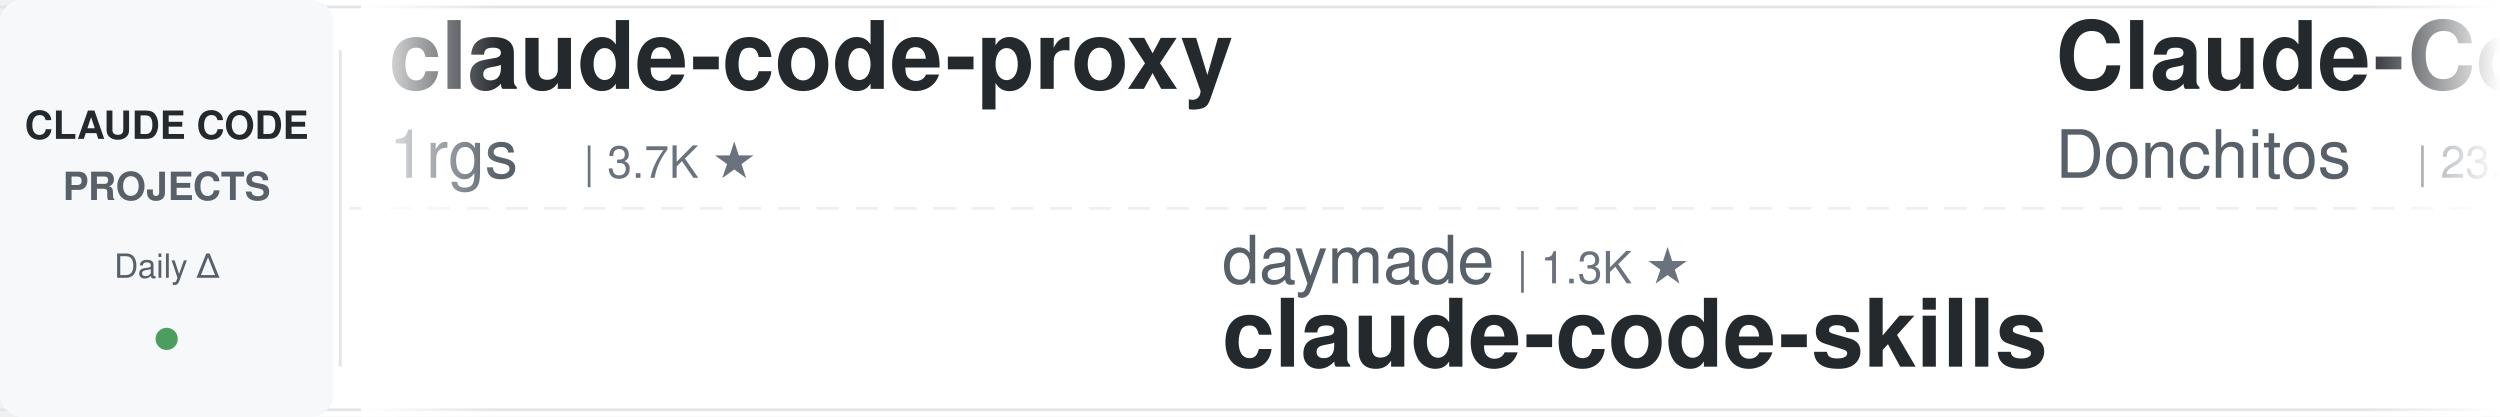
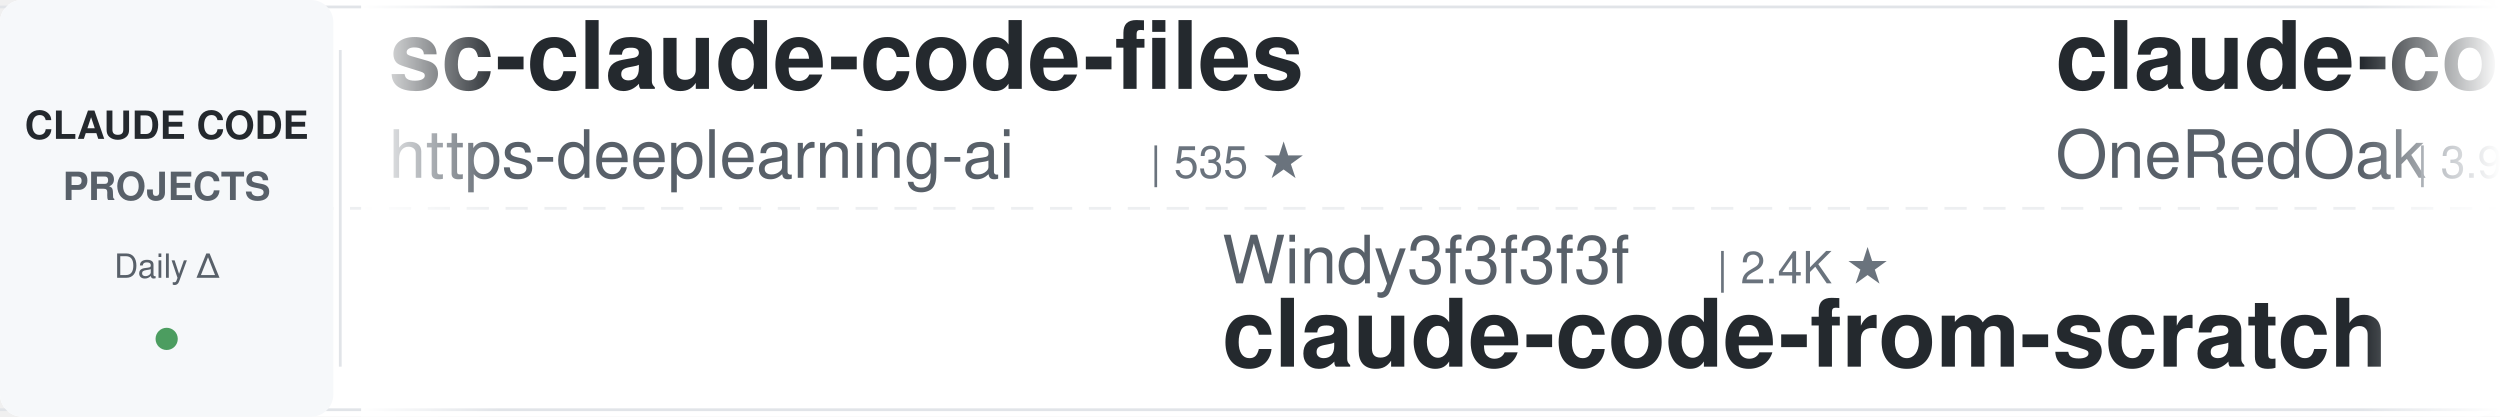
<svg xmlns="http://www.w3.org/2000/svg" width="900" height="150">
  <defs>
    <linearGradient id="leftFade" x1="0%" y1="0%" x2="100%" y2="0%">
      <stop offset="0%" style="stop-color:#ffffff;stop-opacity:1" />
      <stop offset="100%" style="stop-color:#ffffff;stop-opacity:0" />
    </linearGradient>
    <linearGradient id="rightFade" x1="0%" y1="0%" x2="100%" y2="0%">
      <stop offset="0%" style="stop-color:#ffffff;stop-opacity:0" />
      <stop offset="100%" style="stop-color:#ffffff;stop-opacity:1" />
    </linearGradient>
  </defs>
  <rect width="900" height="150" fill="#ffffff" rx="8" />
  <rect x="0" y="2" width="900" height="1" fill="#e1e4e8" />
  <rect x="0" y="147" width="900" height="1" fill="#e1e4e8" />
  <line x1="0" y1="75" x2="900" y2="75" stroke="#e1e4e8" stroke-width="1" stroke-dasharray="8 6" opacity="0.6" />
  <rect x="0" y="0" width="120" height="150" fill="#f6f8fa" rx="8" />
  <text x="60" y="50" font-family="-apple-system, BlinkMacSystemFont, 'Segoe UI', Helvetica, Arial, sans-serif" font-size="14" font-weight="600" fill="#24292e" text-anchor="middle">CLAUDE CODE</text>
  <text x="60" y="72" font-family="-apple-system, BlinkMacSystemFont, 'Segoe UI', Helvetica, Arial, sans-serif" font-size="14" font-weight="600" fill="#586069" text-anchor="middle">PROJECTS</text>
  <text x="60" y="100" font-family="-apple-system, BlinkMacSystemFont, 'Segoe UI', Helvetica, Arial, sans-serif" font-size="12" font-weight="500" fill="#586069" text-anchor="middle">Daily Δ</text>
  <circle cx="60" cy="122" r="4" fill="#22863a" opacity="0.8" />
  <rect x="122" y="18" width="1" height="114" fill="#e1e4e8" />
  <clipPath id="tickerClip">
    <rect x="130" y="0" width="770" height="150" />
  </clipPath>
  <g clip-path="url(#tickerClip)">
    <g id="tickerItems">
      <animateTransform attributeName="transform" attributeType="XML" type="translate" from="0 0" to="-3000 0" dur="54s" repeatCount="indefinite" />
      <g transform="translate(0, 0)">
-         <text x="140" y="32" font-family="-apple-system, BlinkMacSystemFont, 'Segoe UI', Helvetica, Arial, sans-serif" font-size="34" font-weight="600" fill="#24292e">claude-code-proxy</text>
-         <text x="140" y="64" font-family="-apple-system, BlinkMacSystemFont, 'Segoe UI', Helvetica, Arial, sans-serif" font-size="24" font-weight="400" fill="#586069">1rgs</text>
-         <text x="210" y="64" font-family="-apple-system, BlinkMacSystemFont, 'Segoe UI', Helvetica, Arial, sans-serif" font-size="16" font-weight="500" fill="#6a737d">| 3.7K ★</text>
+         <text x="140" y="32" font-family="-apple-system, BlinkMacSystemFont, 'Segoe UI', Helvetica, Arial, sans-serif" font-size="34" font-weight="600" fill="#24292e">sc-claude-code-files</text>
+         <text x="140" y="64" font-family="-apple-system, BlinkMacSystemFont, 'Segoe UI', Helvetica, Arial, sans-serif" font-size="24" font-weight="400" fill="#586069">https-deeplearning-ai</text>
+         <text x="414" y="64" font-family="-apple-system, BlinkMacSystemFont, 'Segoe UI', Helvetica, Arial, sans-serif" font-size="16" font-weight="500" fill="#6a737d">| 535 ★</text>
      </g>
      <g transform="translate(300, 0)">
-         <text x="140" y="102" font-family="-apple-system, BlinkMacSystemFont, 'Segoe UI', Helvetica, Arial, sans-serif" font-size="24" font-weight="400" fill="#586069">daymade</text>
-         <text x="246" y="102" font-family="-apple-system, BlinkMacSystemFont, 'Segoe UI', Helvetica, Arial, sans-serif" font-size="16" font-weight="500" fill="#6a737d">| 1.3K ★</text>
-         <text x="140" y="132" font-family="-apple-system, BlinkMacSystemFont, 'Segoe UI', Helvetica, Arial, sans-serif" font-size="34" font-weight="600" fill="#24292e">claude-code-skills</text>
+         <text x="140" y="102" font-family="-apple-system, BlinkMacSystemFont, 'Segoe UI', Helvetica, Arial, sans-serif" font-size="24" font-weight="400" fill="#586069">Windy3f3f3f3f</text>
+         <text x="318" y="102" font-family="-apple-system, BlinkMacSystemFont, 'Segoe UI', Helvetica, Arial, sans-serif" font-size="16" font-weight="500" fill="#6a737d">| 2.4K ★</text>
+         <text x="140" y="132" font-family="-apple-system, BlinkMacSystemFont, 'Segoe UI', Helvetica, Arial, sans-serif" font-size="34" font-weight="600" fill="#24292e">claude-code-from-scratch</text>
      </g>
      <g transform="translate(600, 0)">
-         <text x="140" y="32" font-family="-apple-system, BlinkMacSystemFont, 'Segoe UI', Helvetica, Arial, sans-serif" font-size="34" font-weight="600" fill="#24292e">Claude-Code-Game-Studios</text>
-         <text x="140" y="64" font-family="-apple-system, BlinkMacSystemFont, 'Segoe UI', Helvetica, Arial, sans-serif" font-size="24" font-weight="400" fill="#586069">Donchitos</text>
-         <text x="270" y="64" font-family="-apple-system, BlinkMacSystemFont, 'Segoe UI', Helvetica, Arial, sans-serif" font-size="16" font-weight="500" fill="#6a737d">| 23.2K ★</text>
+         <text x="140" y="32" font-family="-apple-system, BlinkMacSystemFont, 'Segoe UI', Helvetica, Arial, sans-serif" font-size="34" font-weight="600" fill="#24292e">claude-code-workflows</text>
+         <text x="140" y="64" font-family="-apple-system, BlinkMacSystemFont, 'Segoe UI', Helvetica, Arial, sans-serif" font-size="24" font-weight="400" fill="#586069">OneRedOak</text>
+         <text x="270" y="64" font-family="-apple-system, BlinkMacSystemFont, 'Segoe UI', Helvetica, Arial, sans-serif" font-size="16" font-weight="500" fill="#6a737d">| 3.9K ★</text>
      </g>
      <g transform="translate(900, 0)">
-         <text x="140" y="102" font-family="-apple-system, BlinkMacSystemFont, 'Segoe UI', Helvetica, Arial, sans-serif" font-size="24" font-weight="400" fill="#586069">Pimzino</text>
-         <text x="246" y="102" font-family="-apple-system, BlinkMacSystemFont, 'Segoe UI', Helvetica, Arial, sans-serif" font-size="16" font-weight="500" fill="#6a737d">| 3.8K ★</text>
-         <text x="140" y="132" font-family="-apple-system, BlinkMacSystemFont, 'Segoe UI', Helvetica, Arial, sans-serif" font-size="34" font-weight="600" fill="#24292e">claude-code-spec-workflo...</text>
+         <text x="140" y="102" font-family="-apple-system, BlinkMacSystemFont, 'Segoe UI', Helvetica, Arial, sans-serif" font-size="24" font-weight="400" fill="#586069">luyao618</text>
+         <text x="258" y="102" font-family="-apple-system, BlinkMacSystemFont, 'Segoe UI', Helvetica, Arial, sans-serif" font-size="16" font-weight="500" fill="#6a737d">| 1.6K ★</text>
+         <text x="140" y="132" font-family="-apple-system, BlinkMacSystemFont, 'Segoe UI', Helvetica, Arial, sans-serif" font-size="34" font-weight="600" fill="#24292e">Claude-Code-Source-Study</text>
      </g>
      <g transform="translate(1200, 0)">
-         <text x="140" y="32" font-family="-apple-system, BlinkMacSystemFont, 'Segoe UI', Helvetica, Arial, sans-serif" font-size="34" font-weight="600" fill="#24292e">claude-code-hooks-master...</text>
-         <text x="140" y="64" font-family="-apple-system, BlinkMacSystemFont, 'Segoe UI', Helvetica, Arial, sans-serif" font-size="24" font-weight="400" fill="#586069">disler</text>
-         <text x="234" y="64" font-family="-apple-system, BlinkMacSystemFont, 'Segoe UI', Helvetica, Arial, sans-serif" font-size="16" font-weight="500" fill="#6a737d">| 3.8K ★</text>
+         <text x="140" y="32" font-family="-apple-system, BlinkMacSystemFont, 'Segoe UI', Helvetica, Arial, sans-serif" font-size="34" font-weight="600" fill="#24292e">claude-code-templates</text>
+         <text x="140" y="64" font-family="-apple-system, BlinkMacSystemFont, 'Segoe UI', Helvetica, Arial, sans-serif" font-size="24" font-weight="400" fill="#586069">davila7</text>
+         <text x="246" y="64" font-family="-apple-system, BlinkMacSystemFont, 'Segoe UI', Helvetica, Arial, sans-serif" font-size="16" font-weight="500" fill="#6a737d">| 29.7K ★</text>
      </g>
      <g transform="translate(1500, 0)">
-         <text x="140" y="102" font-family="-apple-system, BlinkMacSystemFont, 'Segoe UI', Helvetica, Arial, sans-serif" font-size="24" font-weight="400" fill="#586069">huangjia2019</text>
-         <text x="306" y="102" font-family="-apple-system, BlinkMacSystemFont, 'Segoe UI', Helvetica, Arial, sans-serif" font-size="16" font-weight="500" fill="#6a737d">| 994 ★</text>
-         <text x="140" y="132" font-family="-apple-system, BlinkMacSystemFont, 'Segoe UI', Helvetica, Arial, sans-serif" font-size="34" font-weight="600" fill="#24292e">claude-code-engineering</text>
+         <text x="140" y="102" font-family="-apple-system, BlinkMacSystemFont, 'Segoe UI', Helvetica, Arial, sans-serif" font-size="24" font-weight="400" fill="#586069">zebbern</text>
+         <text x="246" y="102" font-family="-apple-system, BlinkMacSystemFont, 'Segoe UI', Helvetica, Arial, sans-serif" font-size="16" font-weight="500" fill="#6a737d">| 4.4K ★</text>
+         <text x="140" y="132" font-family="-apple-system, BlinkMacSystemFont, 'Segoe UI', Helvetica, Arial, sans-serif" font-size="34" font-weight="600" fill="#24292e">claude-code-guide</text>
      </g>
      <g transform="translate(1800, 0)">
-         <text x="140" y="32" font-family="-apple-system, BlinkMacSystemFont, 'Segoe UI', Helvetica, Arial, sans-serif" font-size="34" font-weight="600" fill="#24292e">skills</text>
-         <text x="140" y="64" font-family="-apple-system, BlinkMacSystemFont, 'Segoe UI', Helvetica, Arial, sans-serif" font-size="24" font-weight="400" fill="#586069">anthropics</text>
-         <text x="282" y="64" font-family="-apple-system, BlinkMacSystemFont, 'Segoe UI', Helvetica, Arial, sans-serif" font-size="16" font-weight="500" fill="#6a737d">| 162.7K ★</text>
+         <text x="140" y="32" font-family="-apple-system, BlinkMacSystemFont, 'Segoe UI', Helvetica, Arial, sans-serif" font-size="34" font-weight="600" fill="#24292e">my-claude-code-setup</text>
+         <text x="140" y="64" font-family="-apple-system, BlinkMacSystemFont, 'Segoe UI', Helvetica, Arial, sans-serif" font-size="24" font-weight="400" fill="#586069">centminmod</text>
+         <text x="282" y="64" font-family="-apple-system, BlinkMacSystemFont, 'Segoe UI', Helvetica, Arial, sans-serif" font-size="16" font-weight="500" fill="#6a737d">| 2.5K ★</text>
      </g>
      <g transform="translate(2100, 0)">
-         <text x="140" y="102" font-family="-apple-system, BlinkMacSystemFont, 'Segoe UI', Helvetica, Arial, sans-serif" font-size="24" font-weight="400" fill="#586069">pedrohcgs</text>
-         <text x="270" y="102" font-family="-apple-system, BlinkMacSystemFont, 'Segoe UI', Helvetica, Arial, sans-serif" font-size="16" font-weight="500" fill="#6a737d">| 1.4K ★</text>
-         <text x="140" y="132" font-family="-apple-system, BlinkMacSystemFont, 'Segoe UI', Helvetica, Arial, sans-serif" font-size="34" font-weight="600" fill="#24292e">claude-code-my-workflow</text>
+         <text x="140" y="102" font-family="-apple-system, BlinkMacSystemFont, 'Segoe UI', Helvetica, Arial, sans-serif" font-size="24" font-weight="400" fill="#586069">oboard</text>
+         <text x="234" y="102" font-family="-apple-system, BlinkMacSystemFont, 'Segoe UI', Helvetica, Arial, sans-serif" font-size="16" font-weight="500" fill="#6a737d">| 3.3K ★</text>
+         <text x="140" y="132" font-family="-apple-system, BlinkMacSystemFont, 'Segoe UI', Helvetica, Arial, sans-serif" font-size="34" font-weight="600" fill="#24292e">claude-code-rev</text>
      </g>
      <g transform="translate(2400, 0)">
-         <text x="140" y="32" font-family="-apple-system, BlinkMacSystemFont, 'Segoe UI', Helvetica, Arial, sans-serif" font-size="34" font-weight="600" fill="#24292e">everything-claude-code-z...</text>
-         <text x="140" y="64" font-family="-apple-system, BlinkMacSystemFont, 'Segoe UI', Helvetica, Arial, sans-serif" font-size="24" font-weight="400" fill="#586069">xu-xiang</text>
-         <text x="258" y="64" font-family="-apple-system, BlinkMacSystemFont, 'Segoe UI', Helvetica, Arial, sans-serif" font-size="16" font-weight="500" fill="#6a737d">| 1.7K ★</text>
+         <text x="140" y="32" font-family="-apple-system, BlinkMacSystemFont, 'Segoe UI', Helvetica, Arial, sans-serif" font-size="34" font-weight="600" fill="#24292e">ralph-claude-code</text>
+         <text x="140" y="64" font-family="-apple-system, BlinkMacSystemFont, 'Segoe UI', Helvetica, Arial, sans-serif" font-size="24" font-weight="400" fill="#586069">frankbria</text>
+         <text x="270" y="64" font-family="-apple-system, BlinkMacSystemFont, 'Segoe UI', Helvetica, Arial, sans-serif" font-size="16" font-weight="500" fill="#6a737d">| 9.6K ★</text>
      </g>
      <g transform="translate(2700, 0)">
-         <text x="140" y="102" font-family="-apple-system, BlinkMacSystemFont, 'Segoe UI', Helvetica, Arial, sans-serif" font-size="24" font-weight="400" fill="#586069">multica-ai</text>
-         <text x="282" y="102" font-family="-apple-system, BlinkMacSystemFont, 'Segoe UI', Helvetica, Arial, sans-serif" font-size="16" font-weight="500" fill="#6a737d">| 194.4K ★</text>
-         <text x="140" y="132" font-family="-apple-system, BlinkMacSystemFont, 'Segoe UI', Helvetica, Arial, sans-serif" font-size="34" font-weight="600" fill="#24292e">andrej-karpathy-skills</text>
+         <text x="140" y="102" font-family="-apple-system, BlinkMacSystemFont, 'Segoe UI', Helvetica, Arial, sans-serif" font-size="24" font-weight="400" fill="#586069">jqueryscript</text>
+         <text x="306" y="102" font-family="-apple-system, BlinkMacSystemFont, 'Segoe UI', Helvetica, Arial, sans-serif" font-size="16" font-weight="500" fill="#6a737d">| 471 ★</text>
+         <text x="140" y="132" font-family="-apple-system, BlinkMacSystemFont, 'Segoe UI', Helvetica, Arial, sans-serif" font-size="34" font-weight="600" fill="#24292e">awesome-claude-code</text>
      </g>
      <g transform="translate(3000, 0)">
-         <text x="140" y="32" font-family="-apple-system, BlinkMacSystemFont, 'Segoe UI', Helvetica, Arial, sans-serif" font-size="34" font-weight="600" fill="#24292e">claude-code-proxy</text>
-         <text x="140" y="64" font-family="-apple-system, BlinkMacSystemFont, 'Segoe UI', Helvetica, Arial, sans-serif" font-size="24" font-weight="400" fill="#586069">1rgs</text>
-         <text x="210" y="64" font-family="-apple-system, BlinkMacSystemFont, 'Segoe UI', Helvetica, Arial, sans-serif" font-size="16" font-weight="500" fill="#6a737d">| 3.7K ★</text>
+         <text x="140" y="32" font-family="-apple-system, BlinkMacSystemFont, 'Segoe UI', Helvetica, Arial, sans-serif" font-size="34" font-weight="600" fill="#24292e">sc-claude-code-files</text>
+         <text x="140" y="64" font-family="-apple-system, BlinkMacSystemFont, 'Segoe UI', Helvetica, Arial, sans-serif" font-size="24" font-weight="400" fill="#586069">https-deeplearning-ai</text>
+         <text x="414" y="64" font-family="-apple-system, BlinkMacSystemFont, 'Segoe UI', Helvetica, Arial, sans-serif" font-size="16" font-weight="500" fill="#6a737d">| 535 ★</text>
      </g>
      <g transform="translate(3300, 0)">
-         <text x="140" y="102" font-family="-apple-system, BlinkMacSystemFont, 'Segoe UI', Helvetica, Arial, sans-serif" font-size="24" font-weight="400" fill="#586069">daymade</text>
-         <text x="246" y="102" font-family="-apple-system, BlinkMacSystemFont, 'Segoe UI', Helvetica, Arial, sans-serif" font-size="16" font-weight="500" fill="#6a737d">| 1.3K ★</text>
-         <text x="140" y="132" font-family="-apple-system, BlinkMacSystemFont, 'Segoe UI', Helvetica, Arial, sans-serif" font-size="34" font-weight="600" fill="#24292e">claude-code-skills</text>
+         <text x="140" y="102" font-family="-apple-system, BlinkMacSystemFont, 'Segoe UI', Helvetica, Arial, sans-serif" font-size="24" font-weight="400" fill="#586069">Windy3f3f3f3f</text>
+         <text x="318" y="102" font-family="-apple-system, BlinkMacSystemFont, 'Segoe UI', Helvetica, Arial, sans-serif" font-size="16" font-weight="500" fill="#6a737d">| 2.4K ★</text>
+         <text x="140" y="132" font-family="-apple-system, BlinkMacSystemFont, 'Segoe UI', Helvetica, Arial, sans-serif" font-size="34" font-weight="600" fill="#24292e">claude-code-from-scratch</text>
      </g>
      <g transform="translate(3600, 0)">
-         <text x="140" y="32" font-family="-apple-system, BlinkMacSystemFont, 'Segoe UI', Helvetica, Arial, sans-serif" font-size="34" font-weight="600" fill="#24292e">Claude-Code-Game-Studios</text>
-         <text x="140" y="64" font-family="-apple-system, BlinkMacSystemFont, 'Segoe UI', Helvetica, Arial, sans-serif" font-size="24" font-weight="400" fill="#586069">Donchitos</text>
-         <text x="270" y="64" font-family="-apple-system, BlinkMacSystemFont, 'Segoe UI', Helvetica, Arial, sans-serif" font-size="16" font-weight="500" fill="#6a737d">| 23.2K ★</text>
+         <text x="140" y="32" font-family="-apple-system, BlinkMacSystemFont, 'Segoe UI', Helvetica, Arial, sans-serif" font-size="34" font-weight="600" fill="#24292e">claude-code-workflows</text>
+         <text x="140" y="64" font-family="-apple-system, BlinkMacSystemFont, 'Segoe UI', Helvetica, Arial, sans-serif" font-size="24" font-weight="400" fill="#586069">OneRedOak</text>
+         <text x="270" y="64" font-family="-apple-system, BlinkMacSystemFont, 'Segoe UI', Helvetica, Arial, sans-serif" font-size="16" font-weight="500" fill="#6a737d">| 3.9K ★</text>
      </g>
      <g transform="translate(3900, 0)">
-         <text x="140" y="102" font-family="-apple-system, BlinkMacSystemFont, 'Segoe UI', Helvetica, Arial, sans-serif" font-size="24" font-weight="400" fill="#586069">Pimzino</text>
-         <text x="246" y="102" font-family="-apple-system, BlinkMacSystemFont, 'Segoe UI', Helvetica, Arial, sans-serif" font-size="16" font-weight="500" fill="#6a737d">| 3.8K ★</text>
-         <text x="140" y="132" font-family="-apple-system, BlinkMacSystemFont, 'Segoe UI', Helvetica, Arial, sans-serif" font-size="34" font-weight="600" fill="#24292e">claude-code-spec-workflo...</text>
+         <text x="140" y="102" font-family="-apple-system, BlinkMacSystemFont, 'Segoe UI', Helvetica, Arial, sans-serif" font-size="24" font-weight="400" fill="#586069">luyao618</text>
+         <text x="258" y="102" font-family="-apple-system, BlinkMacSystemFont, 'Segoe UI', Helvetica, Arial, sans-serif" font-size="16" font-weight="500" fill="#6a737d">| 1.6K ★</text>
+         <text x="140" y="132" font-family="-apple-system, BlinkMacSystemFont, 'Segoe UI', Helvetica, Arial, sans-serif" font-size="34" font-weight="600" fill="#24292e">Claude-Code-Source-Study</text>
      </g>
    </g>
  </g>
  <rect x="130" y="0" width="50" height="150" fill="url(#leftFade)" />
  <rect x="850" y="0" width="50" height="150" fill="url(#rightFade)" />
</svg>
